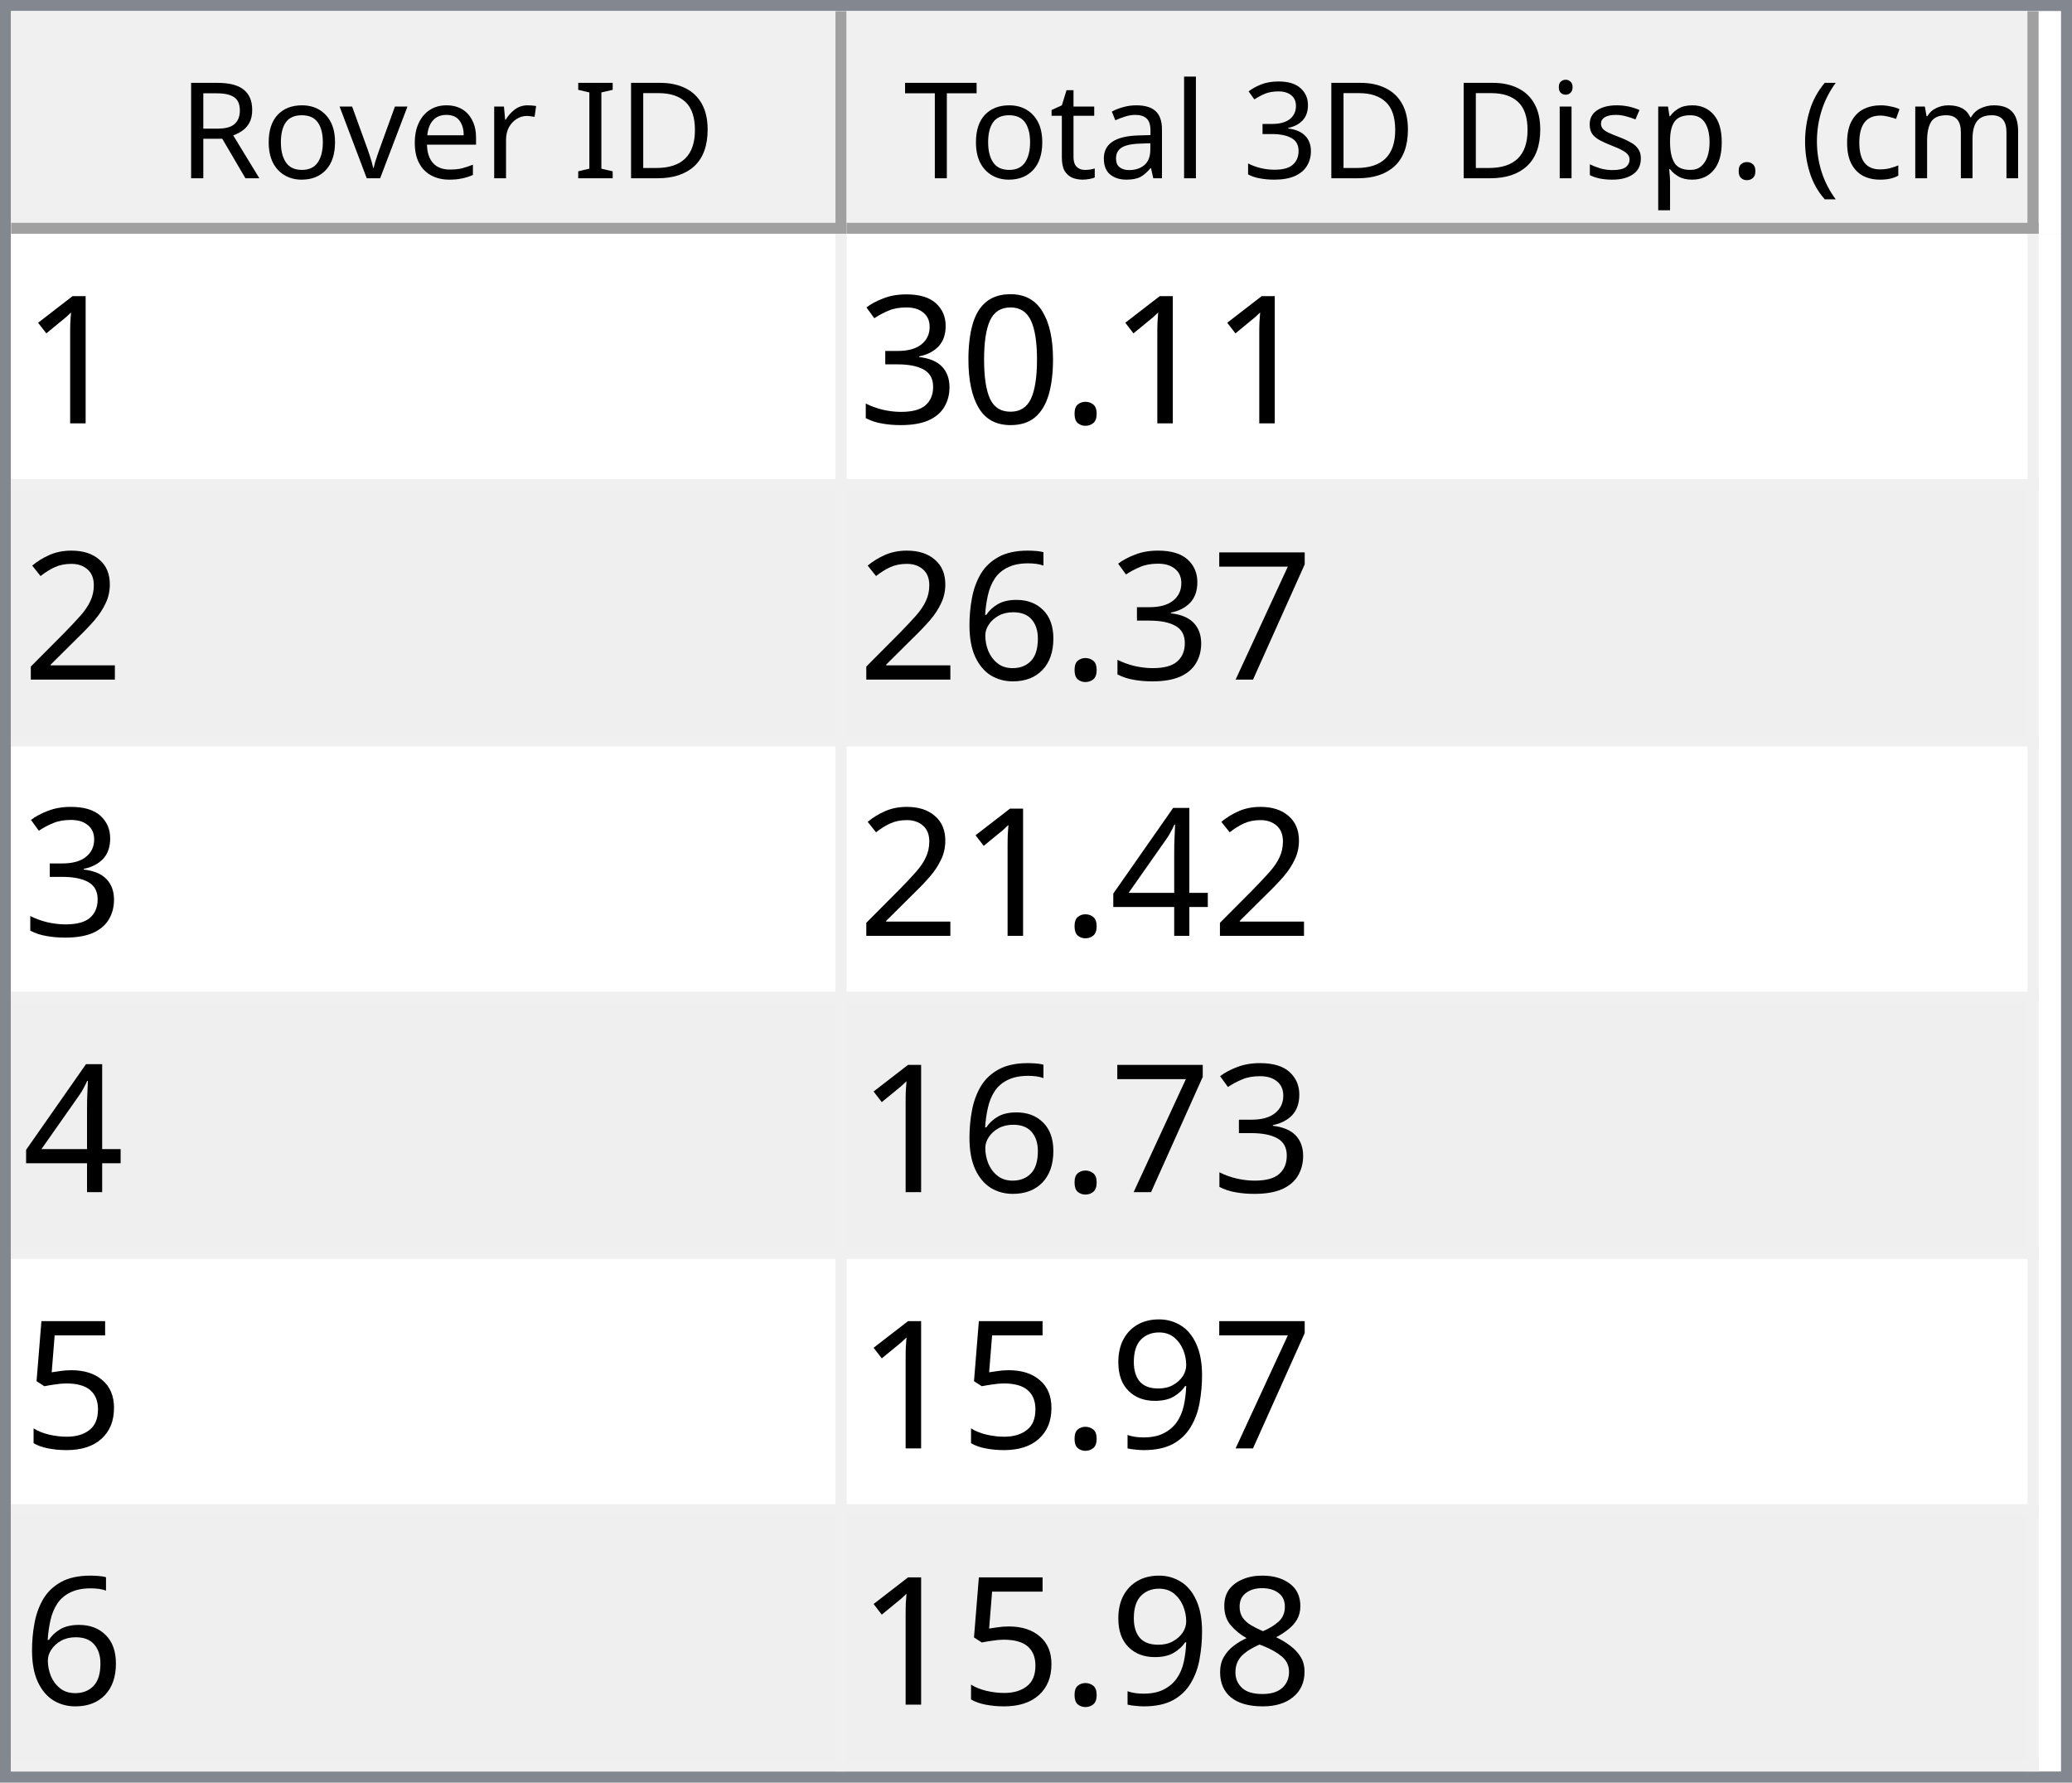
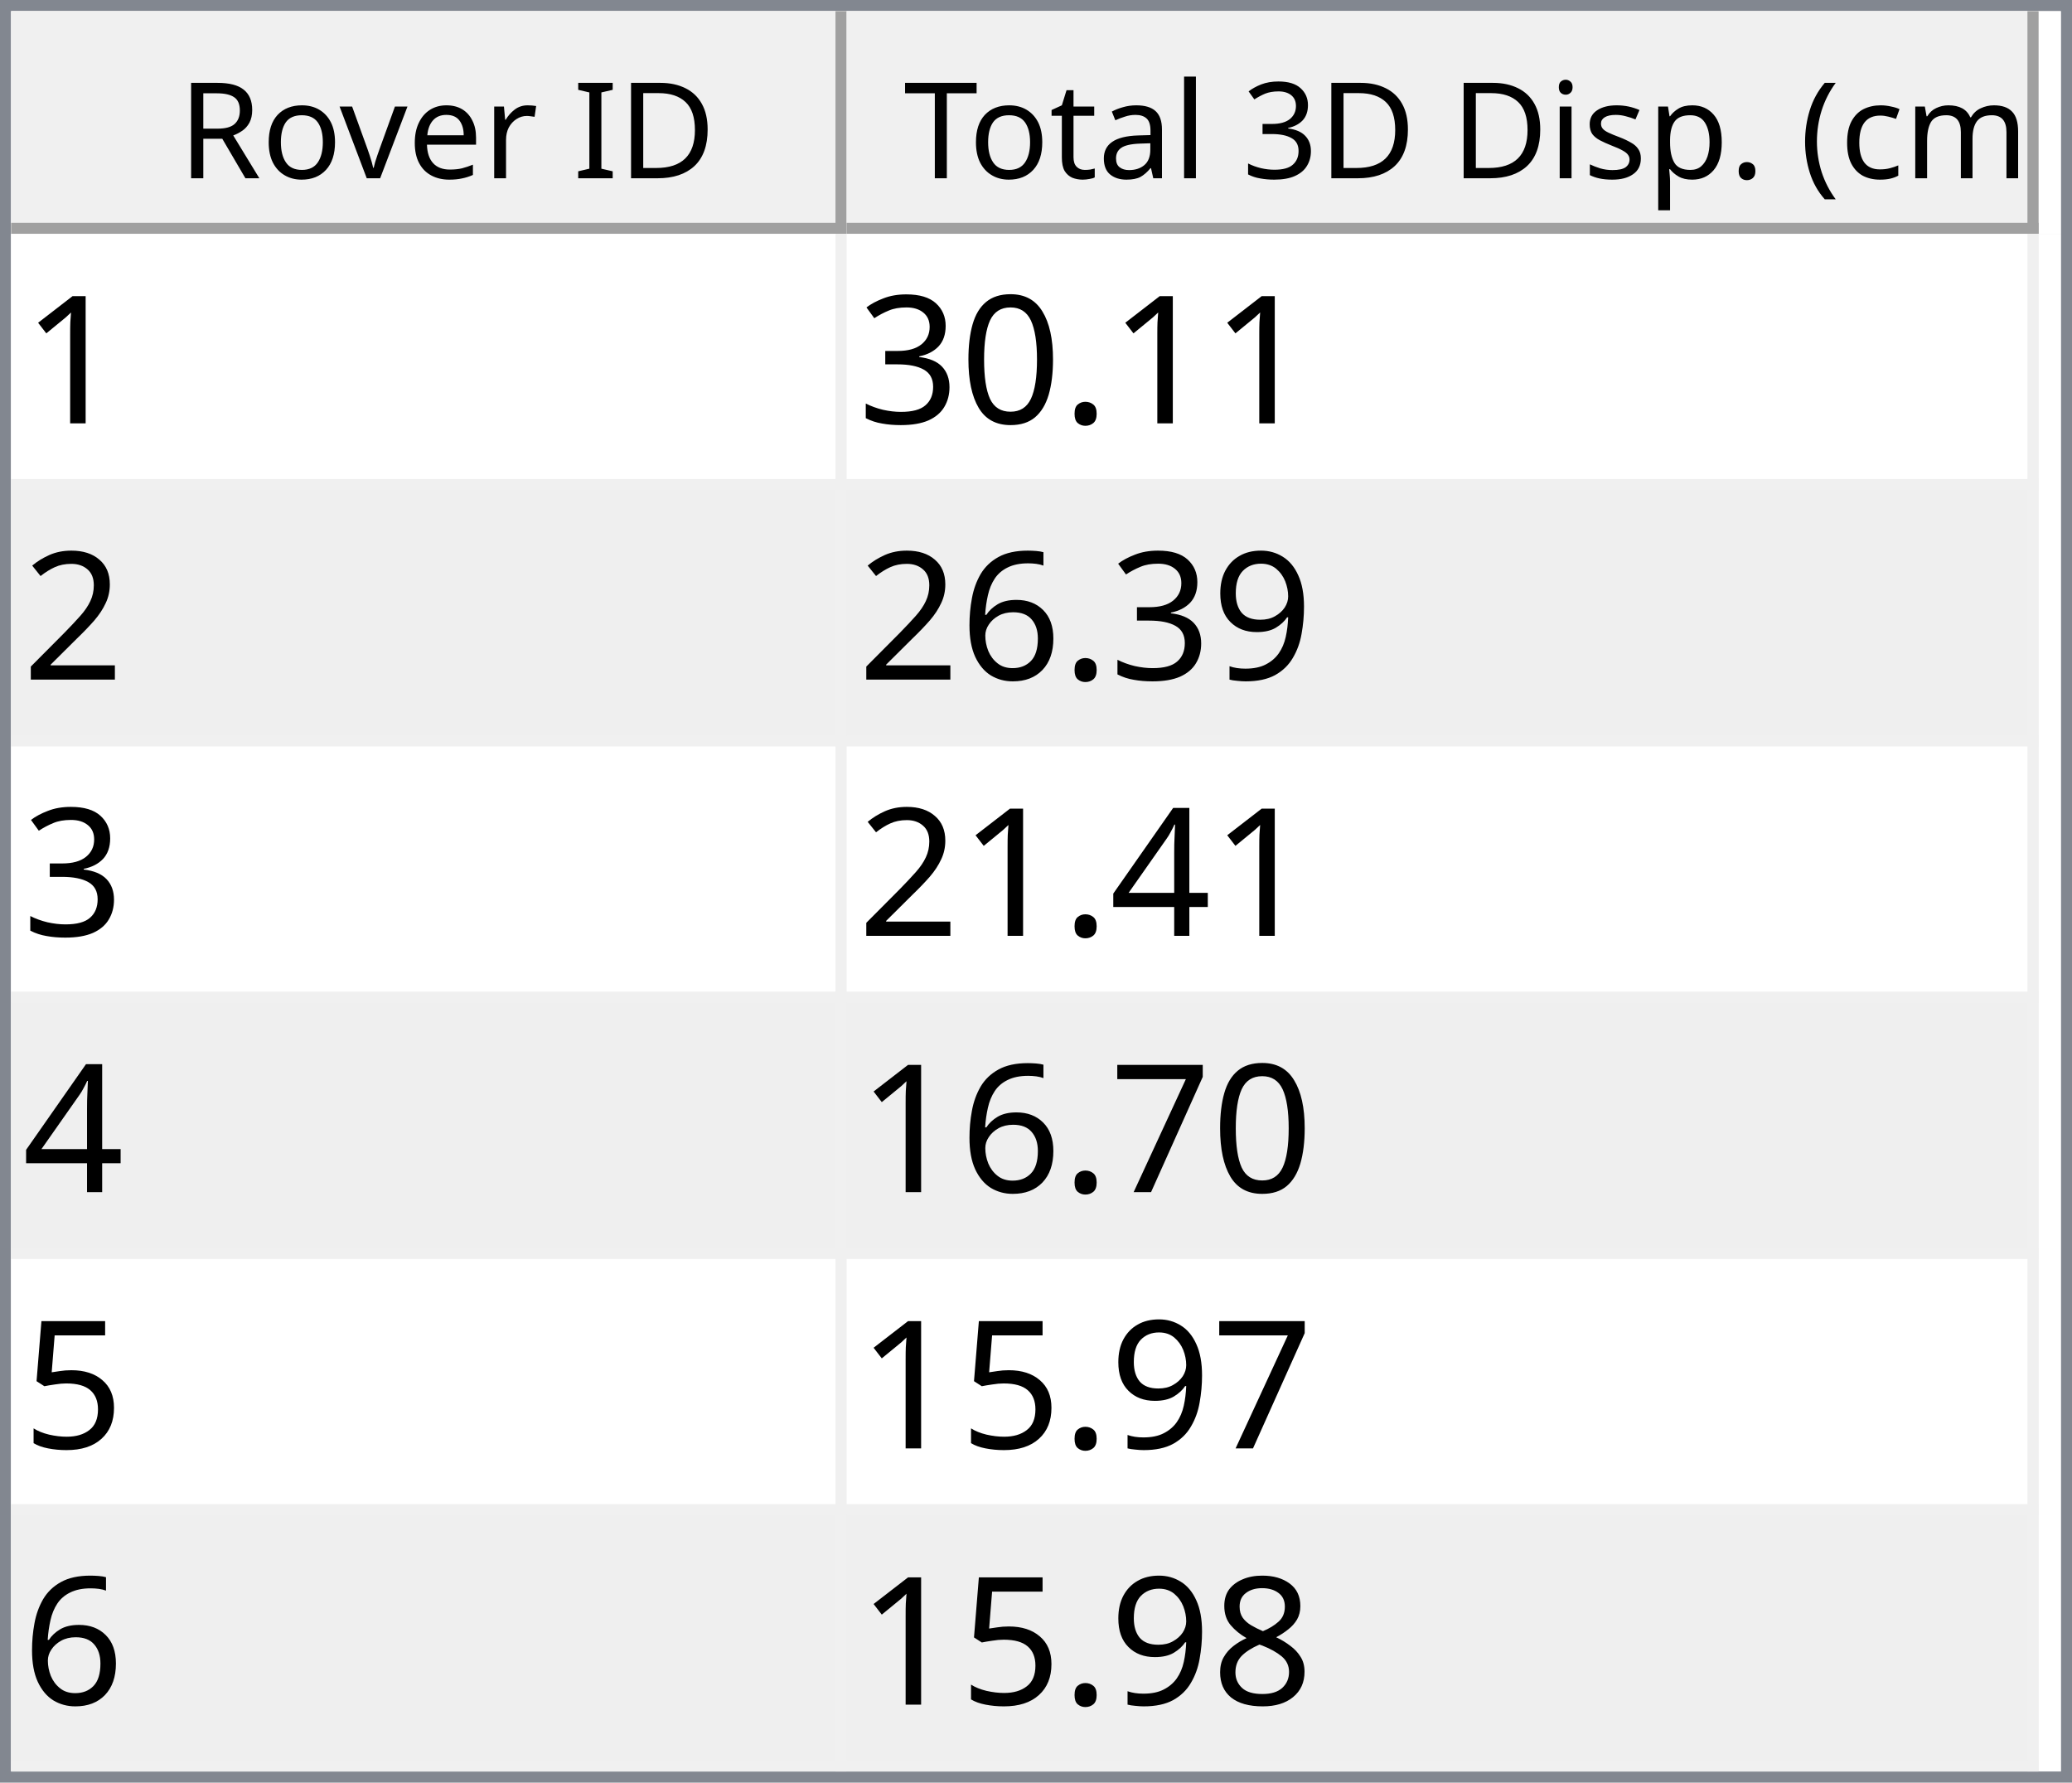
<svg xmlns="http://www.w3.org/2000/svg" style="fill-opacity:1; color-rendering:auto; color-interpolation:auto; text-rendering:auto; stroke:black; stroke-linecap:square; stroke-miterlimit:10; shape-rendering:auto; stroke-opacity:1; fill:black; stroke-dasharray:none; font-weight:normal; stroke-width:1; font-family:'Dialog'; font-style:normal; stroke-linejoin:miter; font-size:12px; stroke-dashoffset:0; image-rendering:auto;" width="186" height="160">
  <defs id="genericDefs" />
  <g>
    <defs id="defs1">
      <clipPath clipPathUnits="userSpaceOnUse" id="clipPath1">
        <path d="M0 0 L186 0 L186 160 L0 160 L0 0 Z" />
      </clipPath>
      <clipPath clipPathUnits="userSpaceOnUse" id="clipPath2">
        <path d="M0 0 L0 160 L186 160 L186 0 Z" />
      </clipPath>
      <clipPath clipPathUnits="userSpaceOnUse" id="clipPath3">
        <path d="M0 0 L0 20 L184 20 L184 0 Z" />
      </clipPath>
      <clipPath clipPathUnits="userSpaceOnUse" id="clipPath4">
        <path d="M0 0 L0 20 L75 20 L75 0 Z" />
      </clipPath>
      <clipPath clipPathUnits="userSpaceOnUse" id="clipPath5">
        <path d="M1 1 L1 19 L74 19 L74 1 Z" />
      </clipPath>
      <clipPath clipPathUnits="userSpaceOnUse" id="clipPath6">
        <path d="M0 0 L0 18 L73 18 L73 0 Z" />
      </clipPath>
      <clipPath clipPathUnits="userSpaceOnUse" id="clipPath7">
        <path d="M-0.5 -0.5 L-0.5 19.5 L74.5 19.5 L74.5 -0.5 Z" />
      </clipPath>
      <clipPath clipPathUnits="userSpaceOnUse" id="clipPath8">
        <path d="M0 0 L0 20 L107 20 L107 0 Z" />
      </clipPath>
      <clipPath clipPathUnits="userSpaceOnUse" id="clipPath9">
        <path d="M1 1 L1 19 L106 19 L106 1 Z" />
      </clipPath>
      <clipPath clipPathUnits="userSpaceOnUse" id="clipPath10">
        <path d="M0 0 L0 18 L105 18 L105 0 Z" />
      </clipPath>
      <clipPath clipPathUnits="userSpaceOnUse" id="clipPath11">
        <path d="M-0.5 -0.5 L-0.5 19.5 L106.5 19.5 L106.5 -0.5 Z" />
      </clipPath>
      <clipPath clipPathUnits="userSpaceOnUse" id="clipPath12">
        <path d="M0 0 L0 138 L184 138 L184 0 Z" />
      </clipPath>
      <clipPath clipPathUnits="userSpaceOnUse" id="clipPath13">
        <path d="M0 0 L0 138 L182 138 L182 0 Z" />
      </clipPath>
      <clipPath clipPathUnits="userSpaceOnUse" id="clipPath14">
        <path d="M-0.5 -0.5 L-0.5 137.5 L181.5 137.5 L181.5 -0.5 Z" />
      </clipPath>
      <clipPath clipPathUnits="userSpaceOnUse" id="clipPath15">
        <path d="M0 0 L0 22 L74 22 L74 0 Z" />
      </clipPath>
      <clipPath clipPathUnits="userSpaceOnUse" id="clipPath16">
        <path d="M0 0 L0 22 L106 22 L106 0 Z" />
      </clipPath>
      <font horiz-adv-x="64.551" id="font1">
        <font-face ascent="107.91" descent="25.098" units-per-em="100" style="font-style:normal; font-family:Segoe UI; font-weight:normal;" />
        <missing-glyph horiz-adv-x="64.551" d="M8.109 0 L8.109 68.266 L56.453 68.266 L56.453 0 L8.109 0 ZM15.328 7.234 L49.219 7.234 L49.219 61.031 L15.328 61.031 L15.328 7.234 Z" />
        <glyph unicode="D" horiz-adv-x="70.117" d="M9.188 0 L9.188 70.016 L28.516 70.016 Q65.531 70.016 65.531 35.891 Q65.531 19.672 55.25 9.836 Q44.969 0 27.734 0 L9.188 0 ZM17.391 62.594 L17.391 7.422 L27.828 7.422 Q41.609 7.422 49.273 14.797 Q56.938 22.172 56.938 35.688 Q56.938 62.594 28.328 62.594 L17.391 62.594 Z" />
        <glyph unicode="I" horiz-adv-x="26.611" d="M17.391 0 L9.188 0 L9.188 70.016 L17.391 70.016 L17.391 0 Z" />
        <glyph unicode=" " horiz-adv-x="27.393" d="" />
        <glyph unicode="r" horiz-adv-x="34.766" d="M34.188 41.891 Q32.078 43.5 28.125 43.5 Q23 43.5 19.555 38.672 Q16.109 33.844 16.109 25.484 L16.109 0 L8.109 0 L8.109 50 L16.109 50 L16.109 39.703 L16.312 39.703 Q18.016 44.969 21.531 47.922 Q25.047 50.875 29.391 50.875 Q32.516 50.875 34.188 50.203 L34.188 41.891 Z" />
        <glyph unicode="e" horiz-adv-x="52.295" d="M48.297 23 L12.984 23 Q13.188 14.656 17.484 10.109 Q21.781 5.562 29.297 5.562 Q37.75 5.562 44.828 11.141 L44.828 3.609 Q38.234 -1.172 27.391 -1.172 Q16.797 -1.172 10.742 5.641 Q4.688 12.453 4.688 24.812 Q4.688 36.469 11.305 43.82 Q17.922 51.172 27.734 51.172 Q37.547 51.172 42.922 44.828 Q48.297 38.484 48.297 27.203 L48.297 23 ZM40.094 29.781 Q40.047 36.719 36.75 40.578 Q33.453 44.438 27.594 44.438 Q21.922 44.438 17.969 40.383 Q14.016 36.328 13.094 29.781 L40.094 29.781 Z" />
        <glyph unicode="v" horiz-adv-x="47.9" d="M47.406 50 L27.484 0 L19.625 0 L0.688 50 L9.469 50 L22.172 13.672 Q23.578 9.672 23.922 6.688 L24.125 6.688 Q24.609 10.453 25.688 13.484 L38.969 50 L47.406 50 Z" />
        <glyph unicode="o" horiz-adv-x="58.594" d="M29 -1.172 Q17.922 -1.172 11.305 5.836 Q4.688 12.844 4.688 24.422 Q4.688 37.016 11.57 44.094 Q18.453 51.172 30.172 51.172 Q41.359 51.172 47.633 44.289 Q53.906 37.406 53.906 25.203 Q53.906 13.234 47.141 6.031 Q40.375 -1.172 29 -1.172 ZM29.594 44.438 Q21.875 44.438 17.383 39.188 Q12.891 33.938 12.891 24.703 Q12.891 15.828 17.43 10.695 Q21.969 5.562 29.594 5.562 Q37.359 5.562 41.531 10.594 Q45.703 15.625 45.703 24.906 Q45.703 34.281 41.531 39.359 Q37.359 44.438 29.594 44.438 Z" />
        <glyph unicode="R" horiz-adv-x="59.814" d="M59.375 0 L49.609 0 L37.891 19.625 Q36.281 22.359 34.766 24.289 Q33.25 26.219 31.664 27.438 Q30.078 28.656 28.25 29.219 Q26.422 29.781 24.125 29.781 L17.391 29.781 L17.391 0 L9.188 0 L9.188 70.016 L30.078 70.016 Q34.672 70.016 38.555 68.867 Q42.438 67.719 45.289 65.375 Q48.141 63.031 49.758 59.547 Q51.375 56.062 51.375 51.375 Q51.375 47.703 50.273 44.656 Q49.172 41.609 47.148 39.211 Q45.125 36.812 42.266 35.133 Q39.406 33.453 35.844 32.516 L35.844 32.328 Q37.594 31.547 38.891 30.547 Q40.188 29.547 41.359 28.18 Q42.531 26.812 43.68 25.078 Q44.828 23.344 46.234 21.047 L59.375 0 ZM17.391 62.594 L17.391 37.203 L28.516 37.203 Q31.594 37.203 34.203 38.133 Q36.812 39.062 38.719 40.797 Q40.625 42.531 41.703 45.047 Q42.781 47.562 42.781 50.688 Q42.781 56.297 39.141 59.445 Q35.5 62.594 28.609 62.594 L17.391 62.594 Z" />
        <glyph unicode=")" horiz-adv-x="30.176" d="M8.297 -15.922 L1.172 -15.922 Q16.406 2.344 16.406 26.812 Q16.406 51.469 1.078 70.016 L8.297 70.016 Q23.531 52.156 23.531 26.703 Q23.531 1.375 8.297 -15.922 Z" />
        <glyph unicode="m" horiz-adv-x="86.133" d="M79.109 0 L71.094 0 L71.094 28.719 Q71.094 37.016 68.531 40.727 Q65.969 44.438 59.906 44.438 Q54.781 44.438 51.195 39.75 Q47.609 35.062 47.609 28.516 L47.609 0 L39.594 0 L39.594 29.688 Q39.594 44.438 28.219 44.438 Q22.953 44.438 19.531 40.016 Q16.109 35.594 16.109 28.516 L16.109 0 L8.109 0 L8.109 50 L16.109 50 L16.109 42.094 L16.312 42.094 Q21.625 51.172 31.844 51.172 Q36.969 51.172 40.773 48.312 Q44.578 45.453 46 40.828 Q51.562 51.172 62.594 51.172 Q79.109 51.172 79.109 30.812 L79.109 0 Z" />
        <glyph unicode="c" horiz-adv-x="46.191" d="M42.188 2.297 Q36.422 -1.172 28.516 -1.172 Q17.828 -1.172 11.258 5.789 Q4.688 12.75 4.688 23.828 Q4.688 36.188 11.766 43.68 Q18.844 51.172 30.672 51.172 Q37.25 51.172 42.281 48.734 L42.281 40.531 Q36.719 44.438 30.375 44.438 Q22.703 44.438 17.797 38.945 Q12.891 33.453 12.891 24.516 Q12.891 15.719 17.508 10.641 Q22.125 5.562 29.891 5.562 Q36.422 5.562 42.188 9.906 L42.188 2.297 Z" />
        <glyph unicode="(" horiz-adv-x="30.176" d="M29.109 -15.922 L21.969 -15.922 Q6.844 1.375 6.844 26.703 Q6.844 52.156 21.969 70.016 L29.203 70.016 Q13.875 51.469 13.875 26.812 Q13.875 2.344 29.109 -15.922 Z" />
        <glyph unicode="." horiz-adv-x="21.68" d="M10.891 -1.078 Q8.641 -1.078 7.055 0.539 Q5.469 2.156 5.469 4.391 Q5.469 6.641 7.055 8.273 Q8.641 9.906 10.891 9.906 Q13.188 9.906 14.797 8.273 Q16.406 6.641 16.406 4.391 Q16.406 2.156 14.797 0.539 Q13.188 -1.078 10.891 -1.078 Z" />
        <glyph unicode="p" horiz-adv-x="58.789" d="M16.312 7.234 L16.109 7.234 L16.109 -23 L8.109 -23 L8.109 50 L16.109 50 L16.109 41.219 L16.312 41.219 Q22.219 51.172 33.594 51.172 Q43.266 51.172 48.688 44.461 Q54.109 37.75 54.109 26.469 Q54.109 13.922 48 6.375 Q41.891 -1.172 31.297 -1.172 Q21.578 -1.172 16.312 7.234 ZM16.109 27.391 L16.109 20.406 Q16.109 14.203 20.141 9.883 Q24.172 5.562 30.375 5.562 Q37.641 5.562 41.773 11.133 Q45.906 16.703 45.906 26.609 Q45.906 34.969 42.047 39.703 Q38.188 44.438 31.594 44.438 Q24.609 44.438 20.359 39.578 Q16.109 34.719 16.109 27.391 Z" />
        <glyph unicode="s" horiz-adv-x="42.432" d="M5.078 1.812 L5.078 10.406 Q11.625 5.562 19.484 5.562 Q30.031 5.562 30.031 12.594 Q30.031 14.594 29.125 15.992 Q28.219 17.391 26.68 18.461 Q25.141 19.531 23.07 20.383 Q21 21.234 18.609 22.172 Q15.281 23.484 12.766 24.828 Q10.25 26.172 8.57 27.859 Q6.891 29.547 6.031 31.695 Q5.172 33.844 5.172 36.719 Q5.172 40.234 6.789 42.945 Q8.406 45.656 11.086 47.484 Q13.766 49.312 17.211 50.242 Q20.656 51.172 24.312 51.172 Q30.812 51.172 35.938 48.922 L35.938 40.828 Q30.422 44.438 23.25 44.438 Q21 44.438 19.195 43.922 Q17.391 43.406 16.094 42.477 Q14.797 41.547 14.086 40.258 Q13.375 38.969 13.375 37.406 Q13.375 35.453 14.086 34.133 Q14.797 32.812 16.164 31.789 Q17.531 30.766 19.484 29.938 Q21.438 29.109 23.922 28.125 Q27.25 26.859 29.883 25.516 Q32.516 24.172 34.375 22.484 Q36.234 20.797 37.234 18.602 Q38.234 16.406 38.234 13.375 Q38.234 9.672 36.602 6.938 Q34.969 4.203 32.234 2.398 Q29.5 0.594 25.93 -0.289 Q22.359 -1.172 18.453 -1.172 Q10.75 -1.172 5.078 1.812 Z" />
        <glyph unicode="i" horiz-adv-x="24.219" d="M12.203 62.703 Q10.062 62.703 8.547 64.164 Q7.031 65.625 7.031 67.875 Q7.031 70.125 8.547 71.609 Q10.062 73.094 12.203 73.094 Q14.406 73.094 15.945 71.609 Q17.484 70.125 17.484 67.875 Q17.484 65.719 15.945 64.211 Q14.406 62.703 12.203 62.703 ZM16.109 0 L8.109 0 L8.109 50 L16.109 50 L16.109 0 Z" />
        <glyph unicode="3" horiz-adv-x="53.906" d="M46.531 19.828 Q46.531 15.094 44.75 11.211 Q42.969 7.328 39.719 4.57 Q36.469 1.812 31.93 0.297 Q27.391 -1.219 21.922 -1.219 Q11.922 -1.219 6 2.594 L6 11.188 Q13.094 5.609 22.219 5.609 Q25.875 5.609 28.828 6.539 Q31.781 7.469 33.906 9.227 Q36.031 10.984 37.18 13.477 Q38.328 15.969 38.328 19.094 Q38.328 32.812 18.797 32.812 L12.984 32.812 L12.984 39.594 L18.5 39.594 Q35.797 39.594 35.797 52.484 Q35.797 64.406 22.609 64.406 Q15.188 64.406 8.688 59.422 L8.688 67.188 Q15.375 71.188 24.609 71.188 Q29 71.188 32.57 69.969 Q36.141 68.75 38.68 66.555 Q41.219 64.359 42.609 61.281 Q44 58.203 44 54.5 Q44 40.672 30.031 36.719 L30.031 36.531 Q33.594 36.141 36.625 34.797 Q39.656 33.453 41.852 31.305 Q44.047 29.156 45.289 26.25 Q46.531 23.344 46.531 19.828 Z" />
        <glyph unicode="l" horiz-adv-x="24.219" d="M16.109 0 L8.109 0 L8.109 74.031 L16.109 74.031 L16.109 0 Z" />
        <glyph unicode="a" horiz-adv-x="50.879" d="M43.891 0 L35.891 0 L35.891 7.812 L35.688 7.812 Q30.469 -1.172 20.312 -1.172 Q12.844 -1.172 8.617 2.781 Q4.391 6.734 4.391 13.281 Q4.391 27.297 20.906 29.594 L35.891 31.688 Q35.891 44.438 25.594 44.438 Q16.547 44.438 9.281 38.281 L9.281 46.484 Q16.656 51.172 26.266 51.172 Q43.891 51.172 43.891 32.516 L43.891 0 ZM35.891 25.297 L23.828 23.641 Q18.266 22.859 15.43 20.875 Q12.594 18.891 12.594 13.875 Q12.594 10.203 15.211 7.883 Q17.828 5.562 22.172 5.562 Q28.125 5.562 32.008 9.742 Q35.891 13.922 35.891 20.312 L35.891 25.297 Z" />
        <glyph unicode="t" horiz-adv-x="33.887" d="M31.297 0.484 Q28.469 -1.078 23.828 -1.078 Q10.688 -1.078 10.688 13.578 L10.688 43.172 L2.094 43.172 L2.094 50 L10.688 50 L10.688 62.203 L18.703 64.797 L18.703 50 L31.297 50 L31.297 43.172 L18.703 43.172 L18.703 14.984 Q18.703 9.969 20.414 7.82 Q22.125 5.672 26.078 5.672 Q29.109 5.672 31.297 7.328 L31.297 0.484 Z" />
        <glyph unicode="T" horiz-adv-x="52.393" d="M50.594 62.594 L30.375 62.594 L30.375 0 L22.172 0 L22.172 62.594 L2 62.594 L2 70.016 L50.594 70.016 L50.594 62.594 Z" />
      </font>
      <font horiz-adv-x="75.0" id="font2">
        <font-face ascent="100.537" descent="21.973" units-per-em="100" style="font-style:normal; font-family:sans-serif; font-weight:normal;" />
        <missing-glyph horiz-adv-x="75.0" d="M12.5 0 L12.5 62.5 L62.5 62.5 L62.5 0 L12.5 0 ZM14.062 1.562 L60.938 1.562 L60.938 60.938 L14.062 60.938 L14.062 1.562 Z" />
        <glyph unicode="1" horiz-adv-x="55.615" d="M37.25 0 L28.469 0 L28.469 56 Q25.297 52.984 20.141 49.953 Q14.984 46.922 10.891 45.406 L10.891 53.906 Q18.266 57.375 23.781 62.305 Q29.297 67.234 31.594 71.875 L37.25 71.875 L37.25 0 Z" />
        <glyph unicode="." horiz-adv-x="27.783" d="M9.078 0 L9.078 10.016 L19.094 10.016 L19.094 0 L9.078 0 Z" />
        <glyph unicode="0" horiz-adv-x="55.615" d="M4.156 35.297 Q4.156 48 6.766 55.742 Q9.375 63.484 14.523 67.68 Q19.672 71.875 27.484 71.875 Q33.25 71.875 37.594 69.555 Q41.938 67.234 44.773 62.867 Q47.609 58.5 49.219 52.227 Q50.828 45.953 50.828 35.297 Q50.828 22.703 48.242 14.969 Q45.656 7.234 40.508 3.008 Q35.359 -1.219 27.484 -1.219 Q17.141 -1.219 11.234 6.203 Q4.156 15.141 4.156 35.297 ZM13.188 35.297 Q13.188 17.672 17.312 11.836 Q21.438 6 27.484 6 Q33.547 6 37.672 11.859 Q41.797 17.719 41.797 35.297 Q41.797 52.984 37.672 58.789 Q33.547 64.594 27.391 64.594 Q21.344 64.594 17.719 59.469 Q13.188 52.938 13.188 35.297 Z" />
        <glyph unicode="3" horiz-adv-x="55.615" d="M4.203 18.891 L12.984 20.062 Q14.5 12.594 18.141 9.297 Q21.781 6 27 6 Q33.203 6 37.477 10.297 Q41.75 14.594 41.75 20.953 Q41.75 27 37.797 30.93 Q33.844 34.859 27.734 34.859 Q25.25 34.859 21.531 33.891 L22.516 41.609 Q23.391 41.5 23.922 41.5 Q29.547 41.5 34.039 44.43 Q38.531 47.359 38.531 53.469 Q38.531 58.297 35.258 61.477 Q31.984 64.656 26.812 64.656 Q21.688 64.656 18.266 61.43 Q14.844 58.203 13.875 51.766 L5.078 53.328 Q6.688 62.156 12.398 67.016 Q18.109 71.875 26.609 71.875 Q32.469 71.875 37.398 69.359 Q42.328 66.844 44.945 62.5 Q47.562 58.156 47.562 53.266 Q47.562 48.641 45.07 44.828 Q42.578 41.016 37.703 38.766 Q44.047 37.312 47.562 32.695 Q51.078 28.078 51.078 21.141 Q51.078 11.766 44.242 5.25 Q37.406 -1.266 26.953 -1.266 Q17.531 -1.266 11.305 4.352 Q5.078 9.969 4.203 18.891 Z" />
        <glyph unicode="2" horiz-adv-x="55.615" d="M50.344 8.453 L50.344 0 L3.031 0 Q2.938 3.172 4.047 6.109 Q5.859 10.938 9.836 15.625 Q13.812 20.312 21.344 26.469 Q33.016 36.031 37.117 41.625 Q41.219 47.219 41.219 52.203 Q41.219 57.422 37.477 61.008 Q33.734 64.594 27.734 64.594 Q21.391 64.594 17.578 60.789 Q13.766 56.984 13.719 50.25 L4.688 51.172 Q5.609 61.281 11.664 66.578 Q17.719 71.875 27.938 71.875 Q38.234 71.875 44.242 66.164 Q50.25 60.453 50.25 52 Q50.25 47.703 48.492 43.555 Q46.734 39.406 42.656 34.812 Q38.578 30.219 29.109 22.219 Q21.188 15.578 18.945 13.211 Q16.703 10.844 15.234 8.453 L50.344 8.453 Z" />
-         <glyph unicode="7" horiz-adv-x="55.615" d="M4.734 62.203 L4.734 70.656 L51.078 70.656 L51.078 63.812 Q44.234 56.547 37.523 44.484 Q30.812 32.422 27.156 19.672 Q24.516 10.688 23.781 0 L14.75 0 Q14.891 8.453 18.062 20.414 Q21.234 32.375 27.172 43.484 Q33.109 54.594 39.797 62.203 L4.734 62.203 Z" />
+         <glyph unicode="9" horiz-adv-x="55.615" d="M5.469 16.547 L13.922 17.328 Q14.984 11.375 18.016 8.688 Q21.047 6 25.781 6 Q29.828 6 32.883 7.859 Q35.938 9.719 37.891 12.82 Q39.844 15.922 41.164 21.195 Q42.484 26.469 42.484 31.938 Q42.484 32.516 42.438 33.688 Q39.797 29.5 35.234 26.883 Q30.672 24.266 25.344 24.266 Q16.453 24.266 10.305 30.711 Q4.156 37.156 4.156 47.703 Q4.156 58.594 10.578 65.234 Q17 71.875 26.656 71.875 Q33.641 71.875 39.43 68.117 Q45.219 64.359 48.219 57.398 Q51.219 50.438 51.219 37.25 Q51.219 23.531 48.242 15.406 Q45.266 7.281 39.383 3.031 Q33.5 -1.219 25.594 -1.219 Q17.188 -1.219 11.867 3.445 Q6.547 8.109 5.469 16.547 ZM41.453 48.141 Q41.453 55.719 37.43 60.156 Q33.406 64.594 27.734 64.594 Q21.875 64.594 17.531 59.812 Q13.188 55.031 13.188 47.406 Q13.188 40.578 17.312 36.305 Q21.438 32.031 27.484 32.031 Q33.594 32.031 37.523 36.305 Q41.453 40.578 41.453 48.141 Z" />
        <glyph unicode="6" horiz-adv-x="55.615" d="M49.75 54.047 L41.016 53.375 Q39.844 58.547 37.703 60.891 Q34.125 64.656 28.906 64.656 Q24.703 64.656 21.531 62.312 Q17.391 59.281 14.992 53.469 Q12.594 47.656 12.5 36.922 Q15.672 41.75 20.266 44.094 Q24.859 46.438 29.891 46.438 Q38.672 46.438 44.852 39.969 Q51.031 33.5 51.031 23.25 Q51.031 16.5 48.125 10.719 Q45.219 4.938 40.141 1.859 Q35.062 -1.219 28.609 -1.219 Q17.625 -1.219 10.695 6.859 Q3.766 14.938 3.766 33.5 Q3.766 54.25 11.422 63.672 Q18.109 71.875 29.438 71.875 Q37.891 71.875 43.289 67.141 Q48.688 62.406 49.75 54.047 ZM13.875 23.188 Q13.875 18.656 15.797 14.508 Q17.719 10.359 21.188 8.18 Q24.656 6 28.469 6 Q34.031 6 38.039 10.492 Q42.047 14.984 42.047 22.703 Q42.047 30.125 38.086 34.398 Q34.125 38.672 28.125 38.672 Q22.172 38.672 18.023 34.398 Q13.875 30.125 13.875 23.188 Z" />
        <glyph unicode="4" horiz-adv-x="55.615" d="M32.328 0 L32.328 17.141 L1.266 17.141 L1.266 25.203 L33.938 71.578 L41.109 71.578 L41.109 25.203 L50.781 25.203 L50.781 17.141 L41.109 17.141 L41.109 0 L32.328 0 ZM32.328 25.203 L32.328 57.469 L9.906 25.203 L32.328 25.203 Z" />
+         <glyph unicode="7" horiz-adv-x="55.615" d="M4.734 62.203 L4.734 70.656 L51.078 70.656 L51.078 63.812 Q44.234 56.547 37.523 44.484 Q30.812 32.422 27.156 19.672 Q24.516 10.688 23.781 0 L14.75 0 Q14.891 8.453 18.062 20.414 Q21.234 32.375 27.172 43.484 Q33.109 54.594 39.797 62.203 L4.734 62.203 Z" />
        <glyph unicode="5" horiz-adv-x="55.615" d="M4.156 18.75 L13.375 19.531 Q14.406 12.797 18.141 9.398 Q21.875 6 27.156 6 Q33.5 6 37.891 10.789 Q42.281 15.578 42.281 23.484 Q42.281 31 38.062 35.352 Q33.844 39.703 27 39.703 Q22.75 39.703 19.336 37.773 Q15.922 35.844 13.969 32.766 L5.719 33.844 L12.641 70.609 L48.25 70.609 L48.25 62.203 L19.672 62.203 L15.828 42.969 Q22.266 47.469 29.344 47.469 Q38.719 47.469 45.164 40.969 Q51.609 34.469 51.609 24.266 Q51.609 14.547 45.953 7.469 Q39.062 -1.219 27.156 -1.219 Q17.391 -1.219 11.211 4.25 Q5.031 9.719 4.156 18.75 Z" />
-         <glyph unicode="9" horiz-adv-x="55.615" d="M5.469 16.547 L13.922 17.328 Q14.984 11.375 18.016 8.688 Q21.047 6 25.781 6 Q29.828 6 32.883 7.859 Q35.938 9.719 37.891 12.82 Q39.844 15.922 41.164 21.195 Q42.484 26.469 42.484 31.938 Q42.484 32.516 42.438 33.688 Q39.797 29.5 35.234 26.883 Q30.672 24.266 25.344 24.266 Q16.453 24.266 10.305 30.711 Q4.156 37.156 4.156 47.703 Q4.156 58.594 10.578 65.234 Q17 71.875 26.656 71.875 Q33.641 71.875 39.43 68.117 Q45.219 64.359 48.219 57.398 Q51.219 50.438 51.219 37.25 Q51.219 23.531 48.242 15.406 Q45.266 7.281 39.383 3.031 Q33.5 -1.219 25.594 -1.219 Q17.188 -1.219 11.867 3.445 Q6.547 8.109 5.469 16.547 ZM41.453 48.141 Q41.453 55.719 37.43 60.156 Q33.406 64.594 27.734 64.594 Q21.875 64.594 17.531 59.812 Q13.188 55.031 13.188 47.406 Q13.188 40.578 17.312 36.305 Q21.438 32.031 27.484 32.031 Q33.594 32.031 37.523 36.305 Q41.453 40.578 41.453 48.141 Z" />
        <glyph unicode="8" horiz-adv-x="55.615" d="M17.672 38.812 Q12.203 40.828 9.57 44.539 Q6.938 48.25 6.938 53.422 Q6.938 61.234 12.555 66.555 Q18.172 71.875 27.484 71.875 Q36.859 71.875 42.578 66.43 Q48.297 60.984 48.297 53.172 Q48.297 48.188 45.68 44.508 Q43.062 40.828 37.75 38.812 Q44.344 36.672 47.781 31.883 Q51.219 27.094 51.219 20.453 Q51.219 11.281 44.727 5.031 Q38.234 -1.219 27.641 -1.219 Q17.047 -1.219 10.547 5.055 Q4.047 11.328 4.047 20.703 Q4.047 27.688 7.594 32.398 Q11.141 37.109 17.672 38.812 ZM15.922 53.719 Q15.922 48.641 19.195 45.414 Q22.469 42.188 27.688 42.188 Q32.766 42.188 36.016 45.383 Q39.266 48.578 39.266 53.219 Q39.266 58.062 35.914 61.359 Q32.562 64.656 27.594 64.656 Q22.562 64.656 19.242 61.43 Q15.922 58.203 15.922 53.719 ZM13.094 20.656 Q13.094 16.891 14.875 13.375 Q16.656 9.859 20.172 7.93 Q23.688 6 27.734 6 Q34.031 6 38.133 10.055 Q42.234 14.109 42.234 20.359 Q42.234 26.703 38.016 30.859 Q33.797 35.016 27.438 35.016 Q21.234 35.016 17.164 30.914 Q13.094 26.812 13.094 20.656 Z" />
      </font>
    </defs>
    <g style="fill:white; stroke:white;">
      <rect x="0" y="0" width="186" style="clip-path:url(#clipPath1); stroke:none;" height="160" />
    </g>
    <g style="fill:white; text-rendering:optimizeSpeed; color-rendering:optimizeSpeed; image-rendering:optimizeSpeed; shape-rendering:crispEdges; stroke:white; color-interpolation:sRGB;">
      <rect x="0" width="186" height="160" y="0" style="stroke:none;" />
      <path style="stroke:none;" d="M0 160 L186 160 L186 0 L0 0 Z" />
    </g>
    <g style="fill:rgb(240,240,240); font-family:'Segoe UI'; stroke:rgb(240,240,240);">
      <rect x="0" y="0" width="186" style="clip-path:url(#clipPath2); stroke:none;" height="160" />
    </g>
    <g style="fill:rgb(130,135,144); font-family:'Segoe UI'; stroke:rgb(130,135,144);">
      <path d="M0 0 L186 0 L186 160 L0 160 L0 0 ZM1 1 L185 1 L185 159 L1 159 L1 1 Z" style="fill-rule:evenodd; clip-path:url(#clipPath2); stroke:none;" />
    </g>
    <g style="fill:white; font-family:'Segoe UI'; stroke:white;" transform="translate(1,1)">
      <rect x="0" y="0" width="184" style="clip-path:url(#clipPath3); stroke:none;" height="20" />
    </g>
    <g style="fill:rgb(240,240,240); font-family:'Segoe UI'; stroke:rgb(240,240,240);" transform="translate(1,1)">
      <rect x="0" y="0" width="75" style="clip-path:url(#clipPath4); stroke:none;" height="20" />
    </g>
    <g style="font-family:'Segoe UI';" transform="translate(2,2)">
      <text x="14" xml:space="preserve" y="14" style="clip-path:url(#clipPath6); stroke:none;">Rover ID</text>
    </g>
    <g style="fill:rgb(160,160,160); font-family:'Segoe UI'; stroke:rgb(160,160,160); stroke-linejoin:bevel;" transform="translate(1.5,1.5)">
      <line x1="74" x2="74" y1="0" style="fill:none; clip-path:url(#clipPath7);" y2="19" />
    </g>
    <g style="fill:rgb(160,160,160); font-family:'Segoe UI'; stroke:rgb(160,160,160); stroke-linejoin:bevel;" transform="matrix(1,0,0,1,1,1) translate(0.5,0.5)">
      <line x1="0" x2="74" y1="19" style="fill:none; clip-path:url(#clipPath7);" y2="19" />
    </g>
    <g style="fill:rgb(240,240,240); font-family:'Segoe UI'; stroke:rgb(240,240,240);" transform="translate(76,1)">
      <rect x="0" y="0" width="107" style="clip-path:url(#clipPath8); stroke:none;" height="20" />
    </g>
    <g style="font-family:'Segoe UI';" transform="translate(77,2)">
      <text x="1" xml:space="preserve" y="14" style="clip-path:url(#clipPath10); stroke:none;"> Total 3D Disp. (cm)</text>
    </g>
    <g style="fill:rgb(160,160,160); font-family:'Segoe UI'; stroke:rgb(160,160,160); stroke-linejoin:bevel;" transform="translate(76.5,1.5)">
      <line x1="106" x2="106" y1="0" style="fill:none; clip-path:url(#clipPath11);" y2="19" />
    </g>
    <g style="fill:rgb(160,160,160); font-family:'Segoe UI'; stroke:rgb(160,160,160); stroke-linejoin:bevel;" transform="matrix(1,0,0,1,76,1) translate(0.5,0.5)">
      <line x1="0" x2="106" y1="19" style="fill:none; clip-path:url(#clipPath11);" y2="19" />
    </g>
    <g style="fill:white; font-family:'Segoe UI'; stroke:white;" transform="translate(1,21)">
      <rect x="0" y="0" width="184" style="clip-path:url(#clipPath12); stroke:none;" height="138" />
    </g>
    <g style="fill:rgb(240,240,240); font-size:16px; font-family:sans-serif; stroke:rgb(240,240,240);" transform="translate(1,21)">
      <rect x="0" y="0" width="182" style="clip-path:url(#clipPath13); stroke:none;" height="138" />
      <line transform="translate(0.5,0.5)" x1="0" x2="181" y1="22" style="clip-path:url(#clipPath14); fill:none; stroke-linejoin:bevel;" y2="22" />
    </g>
    <g transform="matrix(1,0,0,1,1,21) translate(0.5,0.5)" style="fill:rgb(240,240,240); font-size:16px; font-family:sans-serif; stroke:rgb(240,240,240); stroke-linejoin:bevel;">
      <line x1="0" x2="181" y1="45" style="fill:none; clip-path:url(#clipPath14);" y2="45" />
    </g>
    <g transform="matrix(1,0,0,1,1,21) translate(0.5,0.5)" style="fill:rgb(240,240,240); font-size:16px; font-family:sans-serif; stroke:rgb(240,240,240); stroke-linejoin:bevel;">
      <line x1="0" x2="181" y1="68" style="fill:none; clip-path:url(#clipPath14);" y2="68" />
    </g>
    <g transform="matrix(1,0,0,1,1,21) translate(0.5,0.5)" style="fill:rgb(240,240,240); font-size:16px; font-family:sans-serif; stroke:rgb(240,240,240); stroke-linejoin:bevel;">
      <line x1="0" x2="181" y1="91" style="fill:none; clip-path:url(#clipPath14);" y2="91" />
    </g>
    <g transform="matrix(1,0,0,1,1,21) translate(0.5,0.5)" style="fill:rgb(240,240,240); font-size:16px; font-family:sans-serif; stroke:rgb(240,240,240); stroke-linejoin:bevel;">
      <line x1="0" x2="181" y1="114" style="fill:none; clip-path:url(#clipPath14);" y2="114" />
    </g>
    <g transform="matrix(1,0,0,1,1,21) translate(0.5,0.5)" style="fill:rgb(240,240,240); font-size:16px; font-family:sans-serif; stroke:rgb(240,240,240); stroke-linejoin:bevel;">
      <line x1="0" x2="181" y1="137" style="fill:none; clip-path:url(#clipPath14);" y2="137" />
    </g>
    <g transform="matrix(1,0,0,1,1,21) translate(0.5,0.5)" style="fill:rgb(240,240,240); font-size:16px; font-family:sans-serif; stroke:rgb(240,240,240); stroke-linejoin:bevel;">
      <line x1="74" x2="74" y1="0" style="fill:none; clip-path:url(#clipPath14);" y2="137" />
    </g>
    <g transform="matrix(1,0,0,1,1,21) translate(0.5,0.5)" style="fill:rgb(240,240,240); font-size:16px; font-family:sans-serif; stroke:rgb(240,240,240); stroke-linejoin:bevel;">
      <line x1="181" x2="181" y1="0" style="fill:none; clip-path:url(#clipPath14);" y2="137" />
    </g>
    <g style="fill:white; font-size:16px; font-family:sans-serif; stroke:white;" transform="matrix(1,0,0,1,1,21)">
      <rect x="0" y="0" width="74" style="clip-path:url(#clipPath15); stroke:none;" height="22" />
      <text x="1" y="17" style="fill:black; clip-path:url(#clipPath15); stroke:none;" xml:space="preserve">1</text>
    </g>
    <g style="fill:white; font-size:16px; font-family:sans-serif; stroke:white;" transform="matrix(1,0,0,1,1,21) translate(75,0)">
      <rect x="0" y="0" width="106" style="clip-path:url(#clipPath16); stroke:none;" height="22" />
      <text x="1" y="17" style="fill:black; clip-path:url(#clipPath16); stroke:none;" xml:space="preserve">30.11</text>
    </g>
    <g style="fill:rgb(239,239,239); font-size:16px; font-family:sans-serif; stroke:rgb(239,239,239);" transform="matrix(1,0,0,1,1,21) translate(0,23)">
      <rect x="0" y="0" width="74" style="clip-path:url(#clipPath15); stroke:none;" height="22" />
      <text x="1" y="17" style="fill:black; clip-path:url(#clipPath15); stroke:none;" xml:space="preserve">2</text>
    </g>
    <g style="fill:rgb(239,239,239); font-size:16px; font-family:sans-serif; stroke:rgb(239,239,239);" transform="matrix(1,0,0,1,1,21) translate(75,23)">
      <rect x="0" y="0" width="106" style="clip-path:url(#clipPath16); stroke:none;" height="22" />
-       <text x="1" y="17" style="fill:black; clip-path:url(#clipPath16); stroke:none;" xml:space="preserve">26.37</text>
+       <text x="1" y="17" style="fill:black; clip-path:url(#clipPath16); stroke:none;" xml:space="preserve">26.39</text>
    </g>
    <g style="fill:white; font-size:16px; font-family:sans-serif; stroke:white;" transform="matrix(1,0,0,1,1,21) translate(0,46)">
      <rect x="0" y="0" width="74" style="clip-path:url(#clipPath15); stroke:none;" height="22" />
      <text x="1" y="17" style="fill:black; clip-path:url(#clipPath15); stroke:none;" xml:space="preserve">3</text>
    </g>
    <g style="fill:white; font-size:16px; font-family:sans-serif; stroke:white;" transform="matrix(1,0,0,1,1,21) translate(75,46)">
      <rect x="0" y="0" width="106" style="clip-path:url(#clipPath16); stroke:none;" height="22" />
-       <text x="1" y="17" style="fill:black; clip-path:url(#clipPath16); stroke:none;" xml:space="preserve">21.42</text>
+       <text x="1" y="17" style="fill:black; clip-path:url(#clipPath16); stroke:none;" xml:space="preserve">21.41</text>
    </g>
    <g style="fill:rgb(239,239,239); font-size:16px; font-family:sans-serif; stroke:rgb(239,239,239);" transform="matrix(1,0,0,1,1,21) translate(0,69)">
      <rect x="0" y="0" width="74" style="clip-path:url(#clipPath15); stroke:none;" height="22" />
      <text x="1" y="17" style="fill:black; clip-path:url(#clipPath15); stroke:none;" xml:space="preserve">4</text>
    </g>
    <g style="fill:rgb(239,239,239); font-size:16px; font-family:sans-serif; stroke:rgb(239,239,239);" transform="matrix(1,0,0,1,1,21) translate(75,69)">
      <rect x="0" y="0" width="106" style="clip-path:url(#clipPath16); stroke:none;" height="22" />
-       <text x="1" y="17" style="fill:black; clip-path:url(#clipPath16); stroke:none;" xml:space="preserve">16.73</text>
+       <text x="1" y="17" style="fill:black; clip-path:url(#clipPath16); stroke:none;" xml:space="preserve">16.70</text>
    </g>
    <g style="fill:white; font-size:16px; font-family:sans-serif; stroke:white;" transform="matrix(1,0,0,1,1,21) translate(0,92)">
      <rect x="0" y="0" width="74" style="clip-path:url(#clipPath15); stroke:none;" height="22" />
      <text x="1" y="17" style="fill:black; clip-path:url(#clipPath15); stroke:none;" xml:space="preserve">5</text>
    </g>
    <g style="fill:white; font-size:16px; font-family:sans-serif; stroke:white;" transform="matrix(1,0,0,1,1,21) translate(75,92)">
      <rect x="0" y="0" width="106" style="clip-path:url(#clipPath16); stroke:none;" height="22" />
      <text x="1" y="17" style="fill:black; clip-path:url(#clipPath16); stroke:none;" xml:space="preserve">15.97</text>
    </g>
    <g style="fill:rgb(239,239,239); font-size:16px; font-family:sans-serif; stroke:rgb(239,239,239);" transform="matrix(1,0,0,1,1,21) translate(0,115)">
      <rect x="0" y="0" width="74" style="clip-path:url(#clipPath15); stroke:none;" height="22" />
      <text x="1" y="17" style="fill:black; clip-path:url(#clipPath15); stroke:none;" xml:space="preserve">6</text>
    </g>
    <g style="fill:rgb(239,239,239); font-size:16px; font-family:sans-serif; stroke:rgb(239,239,239);" transform="matrix(1,0,0,1,1,21) translate(75,115)">
      <rect x="0" y="0" width="106" style="clip-path:url(#clipPath16); stroke:none;" height="22" />
      <text x="1" y="17" style="fill:black; clip-path:url(#clipPath16); stroke:none;" xml:space="preserve">15.98</text>
    </g>
  </g>
</svg>
